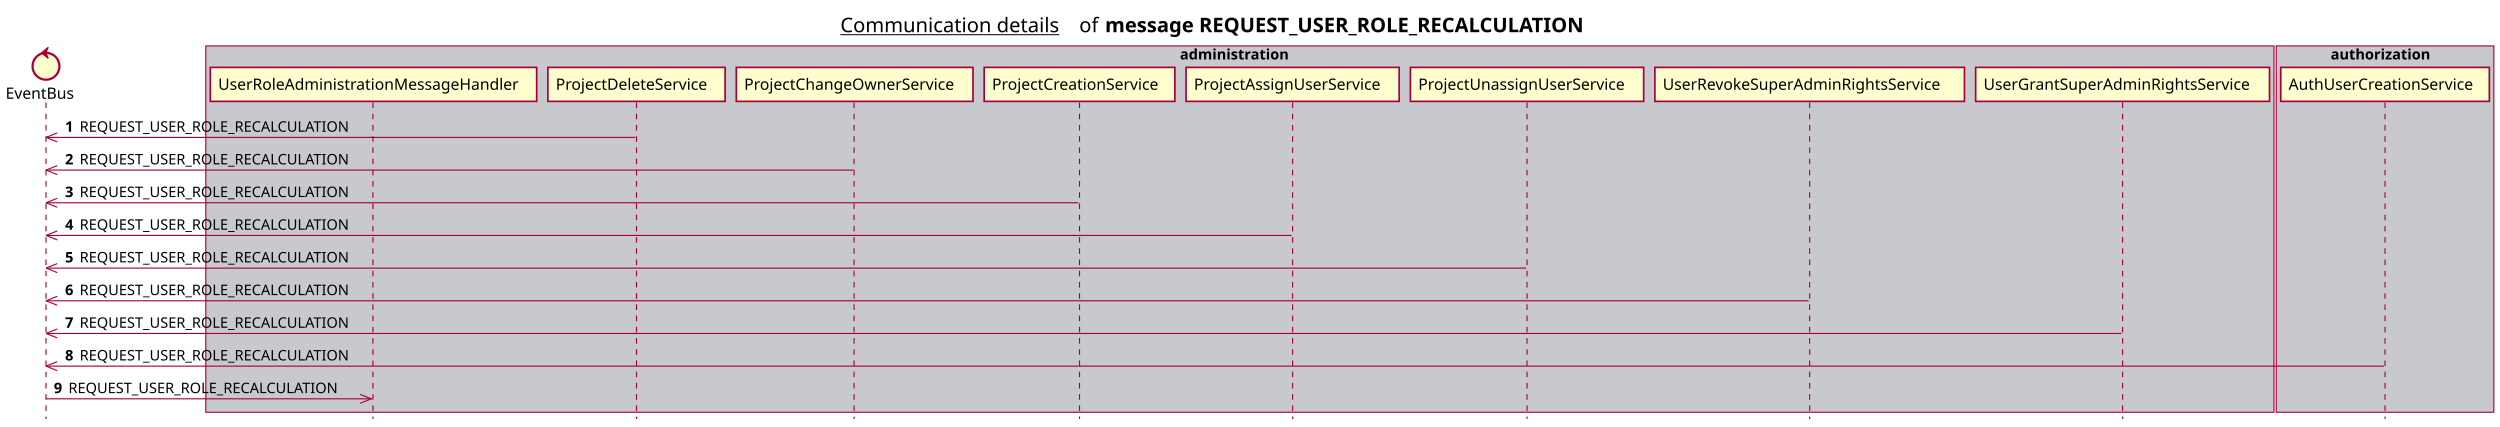
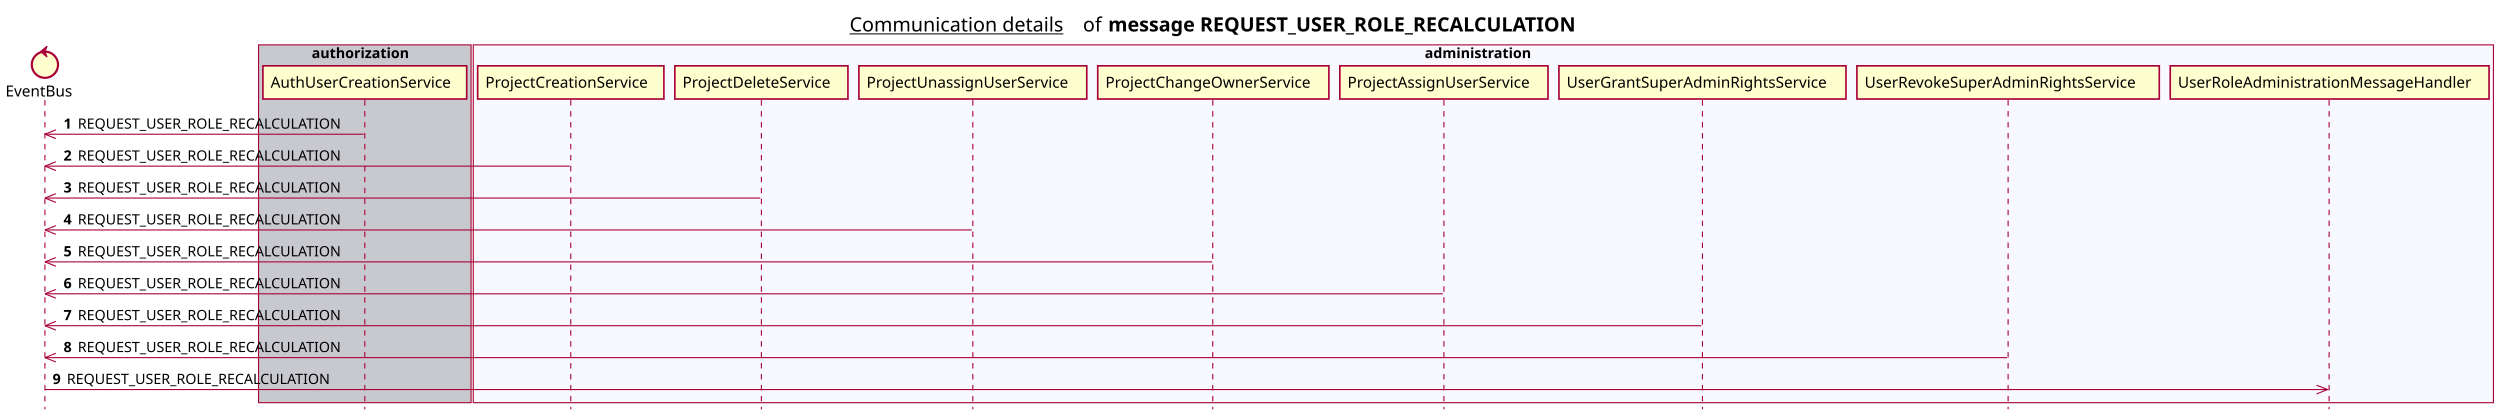
- <svg xmlns="http://www.w3.org/2000/svg" contentScriptType="application/ecmascript" contentStyleType="text/css" height="380px" preserveAspectRatio="none" style="width:2229px;height:380px;background:#FFFFFF;" version="1.1" viewBox="0 0 2229 380" width="2229px" zoomAndPan="magnify">
+ <svg xmlns="http://www.w3.org/2000/svg" contentScriptType="application/ecmascript" contentStyleType="text/css" height="380px" preserveAspectRatio="none" style="width:2282px;height:380px;background:#FFFFFF;" version="1.1" viewBox="0 0 2282 380" width="2282px" zoomAndPan="magnify">
  <defs />
  <g>
-     <text fill="#000000" font-family="sans-serif" font-size="18" lengthAdjust="spacing" text-decoration="underline" textLength="201" x="749.25" y="28.708">Communication details</text>
-     <text fill="#000000" font-family="sans-serif" font-size="18" lengthAdjust="spacing" textLength="17" x="962.25" y="28.708">of</text>
-     <text fill="#000000" font-family="sans-serif" font-size="18" font-weight="bold" lengthAdjust="spacing" textLength="490" x="985.25" y="28.708">message REQUEST_USER_ROLE_RECALCULATION</text>
-     <rect fill="#C8C8CF" height="326.625" style="stroke:#A80036;stroke-width:1.0;" width="1844" x="183.5" y="40.953" />
-     <text fill="#000000" font-family="sans-serif" font-size="13" font-weight="bold" lengthAdjust="spacing" textLength="107" x="1052" y="53.02">administration</text>
-     <rect fill="#C8C8CF" height="326.625" style="stroke:#A80036;stroke-width:1.0;" width="194" x="2029.5" y="40.953" />
-     <text fill="#000000" font-family="sans-serif" font-size="13" font-weight="bold" lengthAdjust="spacing" textLength="97" x="2078" y="53.02">authorization</text>
+     <text fill="#000000" font-family="sans-serif" font-size="18" lengthAdjust="spacing" text-decoration="underline" textLength="201" x="775.5" y="28.708">Communication details</text>
+     <text fill="#000000" font-family="sans-serif" font-size="18" lengthAdjust="spacing" textLength="17" x="988.5" y="28.708">of</text>
+     <text fill="#000000" font-family="sans-serif" font-size="18" font-weight="bold" lengthAdjust="spacing" textLength="490" x="1011.5" y="28.708">message REQUEST_USER_ROLE_RECALCULATION</text>
+     <rect fill="#C8C8CF" height="326.625" style="stroke:#A80036;stroke-width:1.0;" width="194" x="236" y="40.953" />
+     <text fill="#000000" font-family="sans-serif" font-size="13" font-weight="bold" lengthAdjust="spacing" textLength="97" x="284.5" y="53.02">authorization</text>
+     <rect fill="#F8F8FF" height="326.625" style="stroke:#A80036;stroke-width:1.0;" width="1844" x="432" y="40.953" />
+     <text fill="#000000" font-family="sans-serif" font-size="13" font-weight="bold" lengthAdjust="spacing" textLength="107" x="1300.5" y="53.02">administration</text>
    <line style="stroke:#A80036;stroke-width:1.0;stroke-dasharray:5.0,5.0;" x1="41" x2="41" y1="91.383" y2="373.578" />
-     <line style="stroke:#A80036;stroke-width:1.0;stroke-dasharray:5.0,5.0;" x1="332.5" x2="332.5" y1="91.383" y2="373.578" />
-     <line style="stroke:#A80036;stroke-width:1.0;stroke-dasharray:5.0,5.0;" x1="567.5" x2="567.5" y1="91.383" y2="373.578" />
-     <line style="stroke:#A80036;stroke-width:1.0;stroke-dasharray:5.0,5.0;" x1="761.5" x2="761.5" y1="91.383" y2="373.578" />
-     <line style="stroke:#A80036;stroke-width:1.0;stroke-dasharray:5.0,5.0;" x1="962.5" x2="962.5" y1="91.383" y2="373.578" />
-     <line style="stroke:#A80036;stroke-width:1.0;stroke-dasharray:5.0,5.0;" x1="1152.5" x2="1152.5" y1="91.383" y2="373.578" />
-     <line style="stroke:#A80036;stroke-width:1.0;stroke-dasharray:5.0,5.0;" x1="1361.5" x2="1361.5" y1="91.383" y2="373.578" />
-     <line style="stroke:#A80036;stroke-width:1.0;stroke-dasharray:5.0,5.0;" x1="1613.5" x2="1613.5" y1="91.383" y2="373.578" />
-     <line style="stroke:#A80036;stroke-width:1.0;stroke-dasharray:5.0,5.0;" x1="1892.5" x2="1892.5" y1="91.383" y2="373.578" />
-     <line style="stroke:#A80036;stroke-width:1.0;stroke-dasharray:5.0,5.0;" x1="2126.5" x2="2126.5" y1="91.383" y2="373.578" />
+     <line style="stroke:#A80036;stroke-width:1.0;stroke-dasharray:5.0,5.0;" x1="333" x2="333" y1="91.383" y2="373.578" />
+     <line style="stroke:#A80036;stroke-width:1.0;stroke-dasharray:5.0,5.0;" x1="521" x2="521" y1="91.383" y2="373.578" />
+     <line style="stroke:#A80036;stroke-width:1.0;stroke-dasharray:5.0,5.0;" x1="695" x2="695" y1="91.383" y2="373.578" />
+     <line style="stroke:#A80036;stroke-width:1.0;stroke-dasharray:5.0,5.0;" x1="888" x2="888" y1="91.383" y2="373.578" />
+     <line style="stroke:#A80036;stroke-width:1.0;stroke-dasharray:5.0,5.0;" x1="1107" x2="1107" y1="91.383" y2="373.578" />
+     <line style="stroke:#A80036;stroke-width:1.0;stroke-dasharray:5.0,5.0;" x1="1318" x2="1318" y1="91.383" y2="373.578" />
+     <line style="stroke:#A80036;stroke-width:1.0;stroke-dasharray:5.0,5.0;" x1="1554" x2="1554" y1="91.383" y2="373.578" />
+     <line style="stroke:#A80036;stroke-width:1.0;stroke-dasharray:5.0,5.0;" x1="1833" x2="1833" y1="91.383" y2="373.578" />
+     <line style="stroke:#A80036;stroke-width:1.0;stroke-dasharray:5.0,5.0;" x1="2126" x2="2126" y1="91.383" y2="373.578" />
    <text fill="#000000" font-family="sans-serif" font-size="14" lengthAdjust="spacing" textLength="66" x="5" y="88.081">EventBus</text>
    <ellipse cx="41" cy="59.086" fill="#FEFECE" rx="12" ry="12" style="stroke:#A80036;stroke-width:2.0;" />
    <polygon fill="#A80036" points="37,47.086,43,42.086,41,47.086,43,52.086,37,47.086" style="stroke:#A80036;stroke-width:1.0;" />
-     <rect fill="#FEFECE" height="30.297" style="stroke:#A80036;stroke-width:1.5;" width="291" x="187.5" y="60.086" />
-     <text fill="#000000" font-family="sans-serif" font-size="14" lengthAdjust="spacing" textLength="277" x="194.5" y="80.081">UserRoleAdministrationMessageHandler</text>
-     <rect fill="#FEFECE" height="30.297" style="stroke:#A80036;stroke-width:1.5;" width="158" x="488.5" y="60.086" />
-     <text fill="#000000" font-family="sans-serif" font-size="14" lengthAdjust="spacing" textLength="144" x="495.5" y="80.081">ProjectDeleteService</text>
-     <rect fill="#FEFECE" height="30.297" style="stroke:#A80036;stroke-width:1.5;" width="211" x="656.5" y="60.086" />
-     <text fill="#000000" font-family="sans-serif" font-size="14" lengthAdjust="spacing" textLength="197" x="663.5" y="80.081">ProjectChangeOwnerService</text>
-     <rect fill="#FEFECE" height="30.297" style="stroke:#A80036;stroke-width:1.5;" width="170" x="877.5" y="60.086" />
-     <text fill="#000000" font-family="sans-serif" font-size="14" lengthAdjust="spacing" textLength="156" x="884.5" y="80.081">ProjectCreationService</text>
-     <rect fill="#FEFECE" height="30.297" style="stroke:#A80036;stroke-width:1.5;" width="190" x="1057.5" y="60.086" />
-     <text fill="#000000" font-family="sans-serif" font-size="14" lengthAdjust="spacing" textLength="176" x="1064.5" y="80.081">ProjectAssignUserService</text>
-     <rect fill="#FEFECE" height="30.297" style="stroke:#A80036;stroke-width:1.5;" width="208" x="1257.5" y="60.086" />
-     <text fill="#000000" font-family="sans-serif" font-size="14" lengthAdjust="spacing" textLength="194" x="1264.5" y="80.081">ProjectUnassignUserService</text>
-     <rect fill="#FEFECE" height="30.297" style="stroke:#A80036;stroke-width:1.5;" width="276" x="1475.5" y="60.086" />
-     <text fill="#000000" font-family="sans-serif" font-size="14" lengthAdjust="spacing" textLength="262" x="1482.5" y="80.081">UserRevokeSuperAdminRightsService</text>
-     <rect fill="#FEFECE" height="30.297" style="stroke:#A80036;stroke-width:1.5;" width="262" x="1761.5" y="60.086" />
-     <text fill="#000000" font-family="sans-serif" font-size="14" lengthAdjust="spacing" textLength="248" x="1768.5" y="80.081">UserGrantSuperAdminRightsService</text>
-     <rect fill="#FEFECE" height="30.297" style="stroke:#A80036;stroke-width:1.5;" width="186" x="2033.5" y="60.086" />
-     <text fill="#000000" font-family="sans-serif" font-size="14" lengthAdjust="spacing" textLength="172" x="2040.5" y="80.081">AuthUserCreationService</text>
+     <rect fill="#FEFECE" height="30.297" style="stroke:#A80036;stroke-width:1.5;" width="186" x="240" y="60.086" />
+     <text fill="#000000" font-family="sans-serif" font-size="14" lengthAdjust="spacing" textLength="172" x="247" y="80.081">AuthUserCreationService</text>
+     <rect fill="#FEFECE" height="30.297" style="stroke:#A80036;stroke-width:1.5;" width="170" x="436" y="60.086" />
+     <text fill="#000000" font-family="sans-serif" font-size="14" lengthAdjust="spacing" textLength="156" x="443" y="80.081">ProjectCreationService</text>
+     <rect fill="#FEFECE" height="30.297" style="stroke:#A80036;stroke-width:1.5;" width="158" x="616" y="60.086" />
+     <text fill="#000000" font-family="sans-serif" font-size="14" lengthAdjust="spacing" textLength="144" x="623" y="80.081">ProjectDeleteService</text>
+     <rect fill="#FEFECE" height="30.297" style="stroke:#A80036;stroke-width:1.5;" width="208" x="784" y="60.086" />
+     <text fill="#000000" font-family="sans-serif" font-size="14" lengthAdjust="spacing" textLength="194" x="791" y="80.081">ProjectUnassignUserService</text>
+     <rect fill="#FEFECE" height="30.297" style="stroke:#A80036;stroke-width:1.5;" width="211" x="1002" y="60.086" />
+     <text fill="#000000" font-family="sans-serif" font-size="14" lengthAdjust="spacing" textLength="197" x="1009" y="80.081">ProjectChangeOwnerService</text>
+     <rect fill="#FEFECE" height="30.297" style="stroke:#A80036;stroke-width:1.5;" width="190" x="1223" y="60.086" />
+     <text fill="#000000" font-family="sans-serif" font-size="14" lengthAdjust="spacing" textLength="176" x="1230" y="80.081">ProjectAssignUserService</text>
+     <rect fill="#FEFECE" height="30.297" style="stroke:#A80036;stroke-width:1.5;" width="262" x="1423" y="60.086" />
+     <text fill="#000000" font-family="sans-serif" font-size="14" lengthAdjust="spacing" textLength="248" x="1430" y="80.081">UserGrantSuperAdminRightsService</text>
+     <rect fill="#FEFECE" height="30.297" style="stroke:#A80036;stroke-width:1.5;" width="276" x="1695" y="60.086" />
+     <text fill="#000000" font-family="sans-serif" font-size="14" lengthAdjust="spacing" textLength="262" x="1702" y="80.081">UserRevokeSuperAdminRightsService</text>
+     <rect fill="#FEFECE" height="30.297" style="stroke:#A80036;stroke-width:1.5;" width="291" x="1981" y="60.086" />
+     <text fill="#000000" font-family="sans-serif" font-size="14" lengthAdjust="spacing" textLength="277" x="1988" y="80.081">UserRoleAdministrationMessageHandler</text>
    <line style="stroke:#A80036;stroke-width:1.0;" x1="41" x2="51" y1="122.516" y2="118.516" />
    <line style="stroke:#A80036;stroke-width:1.0;" x1="41" x2="51" y1="122.516" y2="126.516" />
-     <line style="stroke:#A80036;stroke-width:1.0;" x1="41" x2="566.5" y1="122.516" y2="122.516" />
+     <line style="stroke:#A80036;stroke-width:1.0;" x1="41" x2="332" y1="122.516" y2="122.516" />
    <text fill="#000000" font-family="sans-serif" font-size="13" font-weight="bold" lengthAdjust="spacing" textLength="9" x="58" y="117.45">1</text>
    <text fill="#000000" font-family="sans-serif" font-size="13" lengthAdjust="spacing" textLength="255" x="71" y="117.45">REQUEST_USER_ROLE_RECALCULATION</text>
    <line style="stroke:#A80036;stroke-width:1.0;" x1="41" x2="51" y1="151.648" y2="147.648" />
    <line style="stroke:#A80036;stroke-width:1.0;" x1="41" x2="51" y1="151.648" y2="155.648" />
-     <line style="stroke:#A80036;stroke-width:1.0;" x1="41" x2="761" y1="151.648" y2="151.648" />
+     <line style="stroke:#A80036;stroke-width:1.0;" x1="41" x2="520" y1="151.648" y2="151.648" />
    <text fill="#000000" font-family="sans-serif" font-size="13" font-weight="bold" lengthAdjust="spacing" textLength="9" x="58" y="146.583">2</text>
    <text fill="#000000" font-family="sans-serif" font-size="13" lengthAdjust="spacing" textLength="255" x="71" y="146.583">REQUEST_USER_ROLE_RECALCULATION</text>
    <line style="stroke:#A80036;stroke-width:1.0;" x1="41" x2="51" y1="180.781" y2="176.781" />
    <line style="stroke:#A80036;stroke-width:1.0;" x1="41" x2="51" y1="180.781" y2="184.781" />
-     <line style="stroke:#A80036;stroke-width:1.0;" x1="41" x2="961.5" y1="180.781" y2="180.781" />
+     <line style="stroke:#A80036;stroke-width:1.0;" x1="41" x2="694" y1="180.781" y2="180.781" />
    <text fill="#000000" font-family="sans-serif" font-size="13" font-weight="bold" lengthAdjust="spacing" textLength="9" x="58" y="175.715">3</text>
    <text fill="#000000" font-family="sans-serif" font-size="13" lengthAdjust="spacing" textLength="255" x="71" y="175.715">REQUEST_USER_ROLE_RECALCULATION</text>
    <line style="stroke:#A80036;stroke-width:1.0;" x1="41" x2="51" y1="209.914" y2="205.914" />
    <line style="stroke:#A80036;stroke-width:1.0;" x1="41" x2="51" y1="209.914" y2="213.914" />
-     <line style="stroke:#A80036;stroke-width:1.0;" x1="41" x2="1151.5" y1="209.914" y2="209.914" />
+     <line style="stroke:#A80036;stroke-width:1.0;" x1="41" x2="887" y1="209.914" y2="209.914" />
    <text fill="#000000" font-family="sans-serif" font-size="13" font-weight="bold" lengthAdjust="spacing" textLength="9" x="58" y="204.848">4</text>
    <text fill="#000000" font-family="sans-serif" font-size="13" lengthAdjust="spacing" textLength="255" x="71" y="204.848">REQUEST_USER_ROLE_RECALCULATION</text>
    <line style="stroke:#A80036;stroke-width:1.0;" x1="41" x2="51" y1="239.047" y2="235.047" />
    <line style="stroke:#A80036;stroke-width:1.0;" x1="41" x2="51" y1="239.047" y2="243.047" />
-     <line style="stroke:#A80036;stroke-width:1.0;" x1="41" x2="1360.5" y1="239.047" y2="239.047" />
+     <line style="stroke:#A80036;stroke-width:1.0;" x1="41" x2="1106.5" y1="239.047" y2="239.047" />
    <text fill="#000000" font-family="sans-serif" font-size="13" font-weight="bold" lengthAdjust="spacing" textLength="9" x="58" y="233.981">5</text>
    <text fill="#000000" font-family="sans-serif" font-size="13" lengthAdjust="spacing" textLength="255" x="71" y="233.981">REQUEST_USER_ROLE_RECALCULATION</text>
    <line style="stroke:#A80036;stroke-width:1.0;" x1="41" x2="51" y1="268.18" y2="264.18" />
    <line style="stroke:#A80036;stroke-width:1.0;" x1="41" x2="51" y1="268.18" y2="272.18" />
-     <line style="stroke:#A80036;stroke-width:1.0;" x1="41" x2="1612.5" y1="268.18" y2="268.18" />
+     <line style="stroke:#A80036;stroke-width:1.0;" x1="41" x2="1317" y1="268.18" y2="268.18" />
    <text fill="#000000" font-family="sans-serif" font-size="13" font-weight="bold" lengthAdjust="spacing" textLength="9" x="58" y="263.114">6</text>
    <text fill="#000000" font-family="sans-serif" font-size="13" lengthAdjust="spacing" textLength="255" x="71" y="263.114">REQUEST_USER_ROLE_RECALCULATION</text>
    <line style="stroke:#A80036;stroke-width:1.0;" x1="41" x2="51" y1="297.312" y2="293.312" />
    <line style="stroke:#A80036;stroke-width:1.0;" x1="41" x2="51" y1="297.312" y2="301.312" />
-     <line style="stroke:#A80036;stroke-width:1.0;" x1="41" x2="1891.5" y1="297.312" y2="297.312" />
+     <line style="stroke:#A80036;stroke-width:1.0;" x1="41" x2="1553" y1="297.312" y2="297.312" />
    <text fill="#000000" font-family="sans-serif" font-size="13" font-weight="bold" lengthAdjust="spacing" textLength="9" x="58" y="292.247">7</text>
    <text fill="#000000" font-family="sans-serif" font-size="13" lengthAdjust="spacing" textLength="255" x="71" y="292.247">REQUEST_USER_ROLE_RECALCULATION</text>
    <line style="stroke:#A80036;stroke-width:1.0;" x1="41" x2="51" y1="326.445" y2="322.445" />
    <line style="stroke:#A80036;stroke-width:1.0;" x1="41" x2="51" y1="326.445" y2="330.445" />
-     <line style="stroke:#A80036;stroke-width:1.0;" x1="41" x2="2125.5" y1="326.445" y2="326.445" />
+     <line style="stroke:#A80036;stroke-width:1.0;" x1="41" x2="1832" y1="326.445" y2="326.445" />
    <text fill="#000000" font-family="sans-serif" font-size="13" font-weight="bold" lengthAdjust="spacing" textLength="9" x="58" y="321.379">8</text>
    <text fill="#000000" font-family="sans-serif" font-size="13" lengthAdjust="spacing" textLength="255" x="71" y="321.379">REQUEST_USER_ROLE_RECALCULATION</text>
-     <line style="stroke:#A80036;stroke-width:1.0;" x1="331" x2="321" y1="355.578" y2="351.578" />
-     <line style="stroke:#A80036;stroke-width:1.0;" x1="331" x2="321" y1="355.578" y2="359.578" />
-     <line style="stroke:#A80036;stroke-width:1.0;" x1="41" x2="332" y1="355.578" y2="355.578" />
+     <line style="stroke:#A80036;stroke-width:1.0;" x1="2124.5" x2="2114.5" y1="355.578" y2="351.578" />
+     <line style="stroke:#A80036;stroke-width:1.0;" x1="2124.5" x2="2114.5" y1="355.578" y2="359.578" />
+     <line style="stroke:#A80036;stroke-width:1.0;" x1="41" x2="2125.5" y1="355.578" y2="355.578" />
    <text fill="#000000" font-family="sans-serif" font-size="13" font-weight="bold" lengthAdjust="spacing" textLength="9" x="48" y="350.512">9</text>
    <text fill="#000000" font-family="sans-serif" font-size="13" lengthAdjust="spacing" textLength="255" x="61" y="350.512">REQUEST_USER_ROLE_RECALCULATION</text>
  </g>
</svg>
